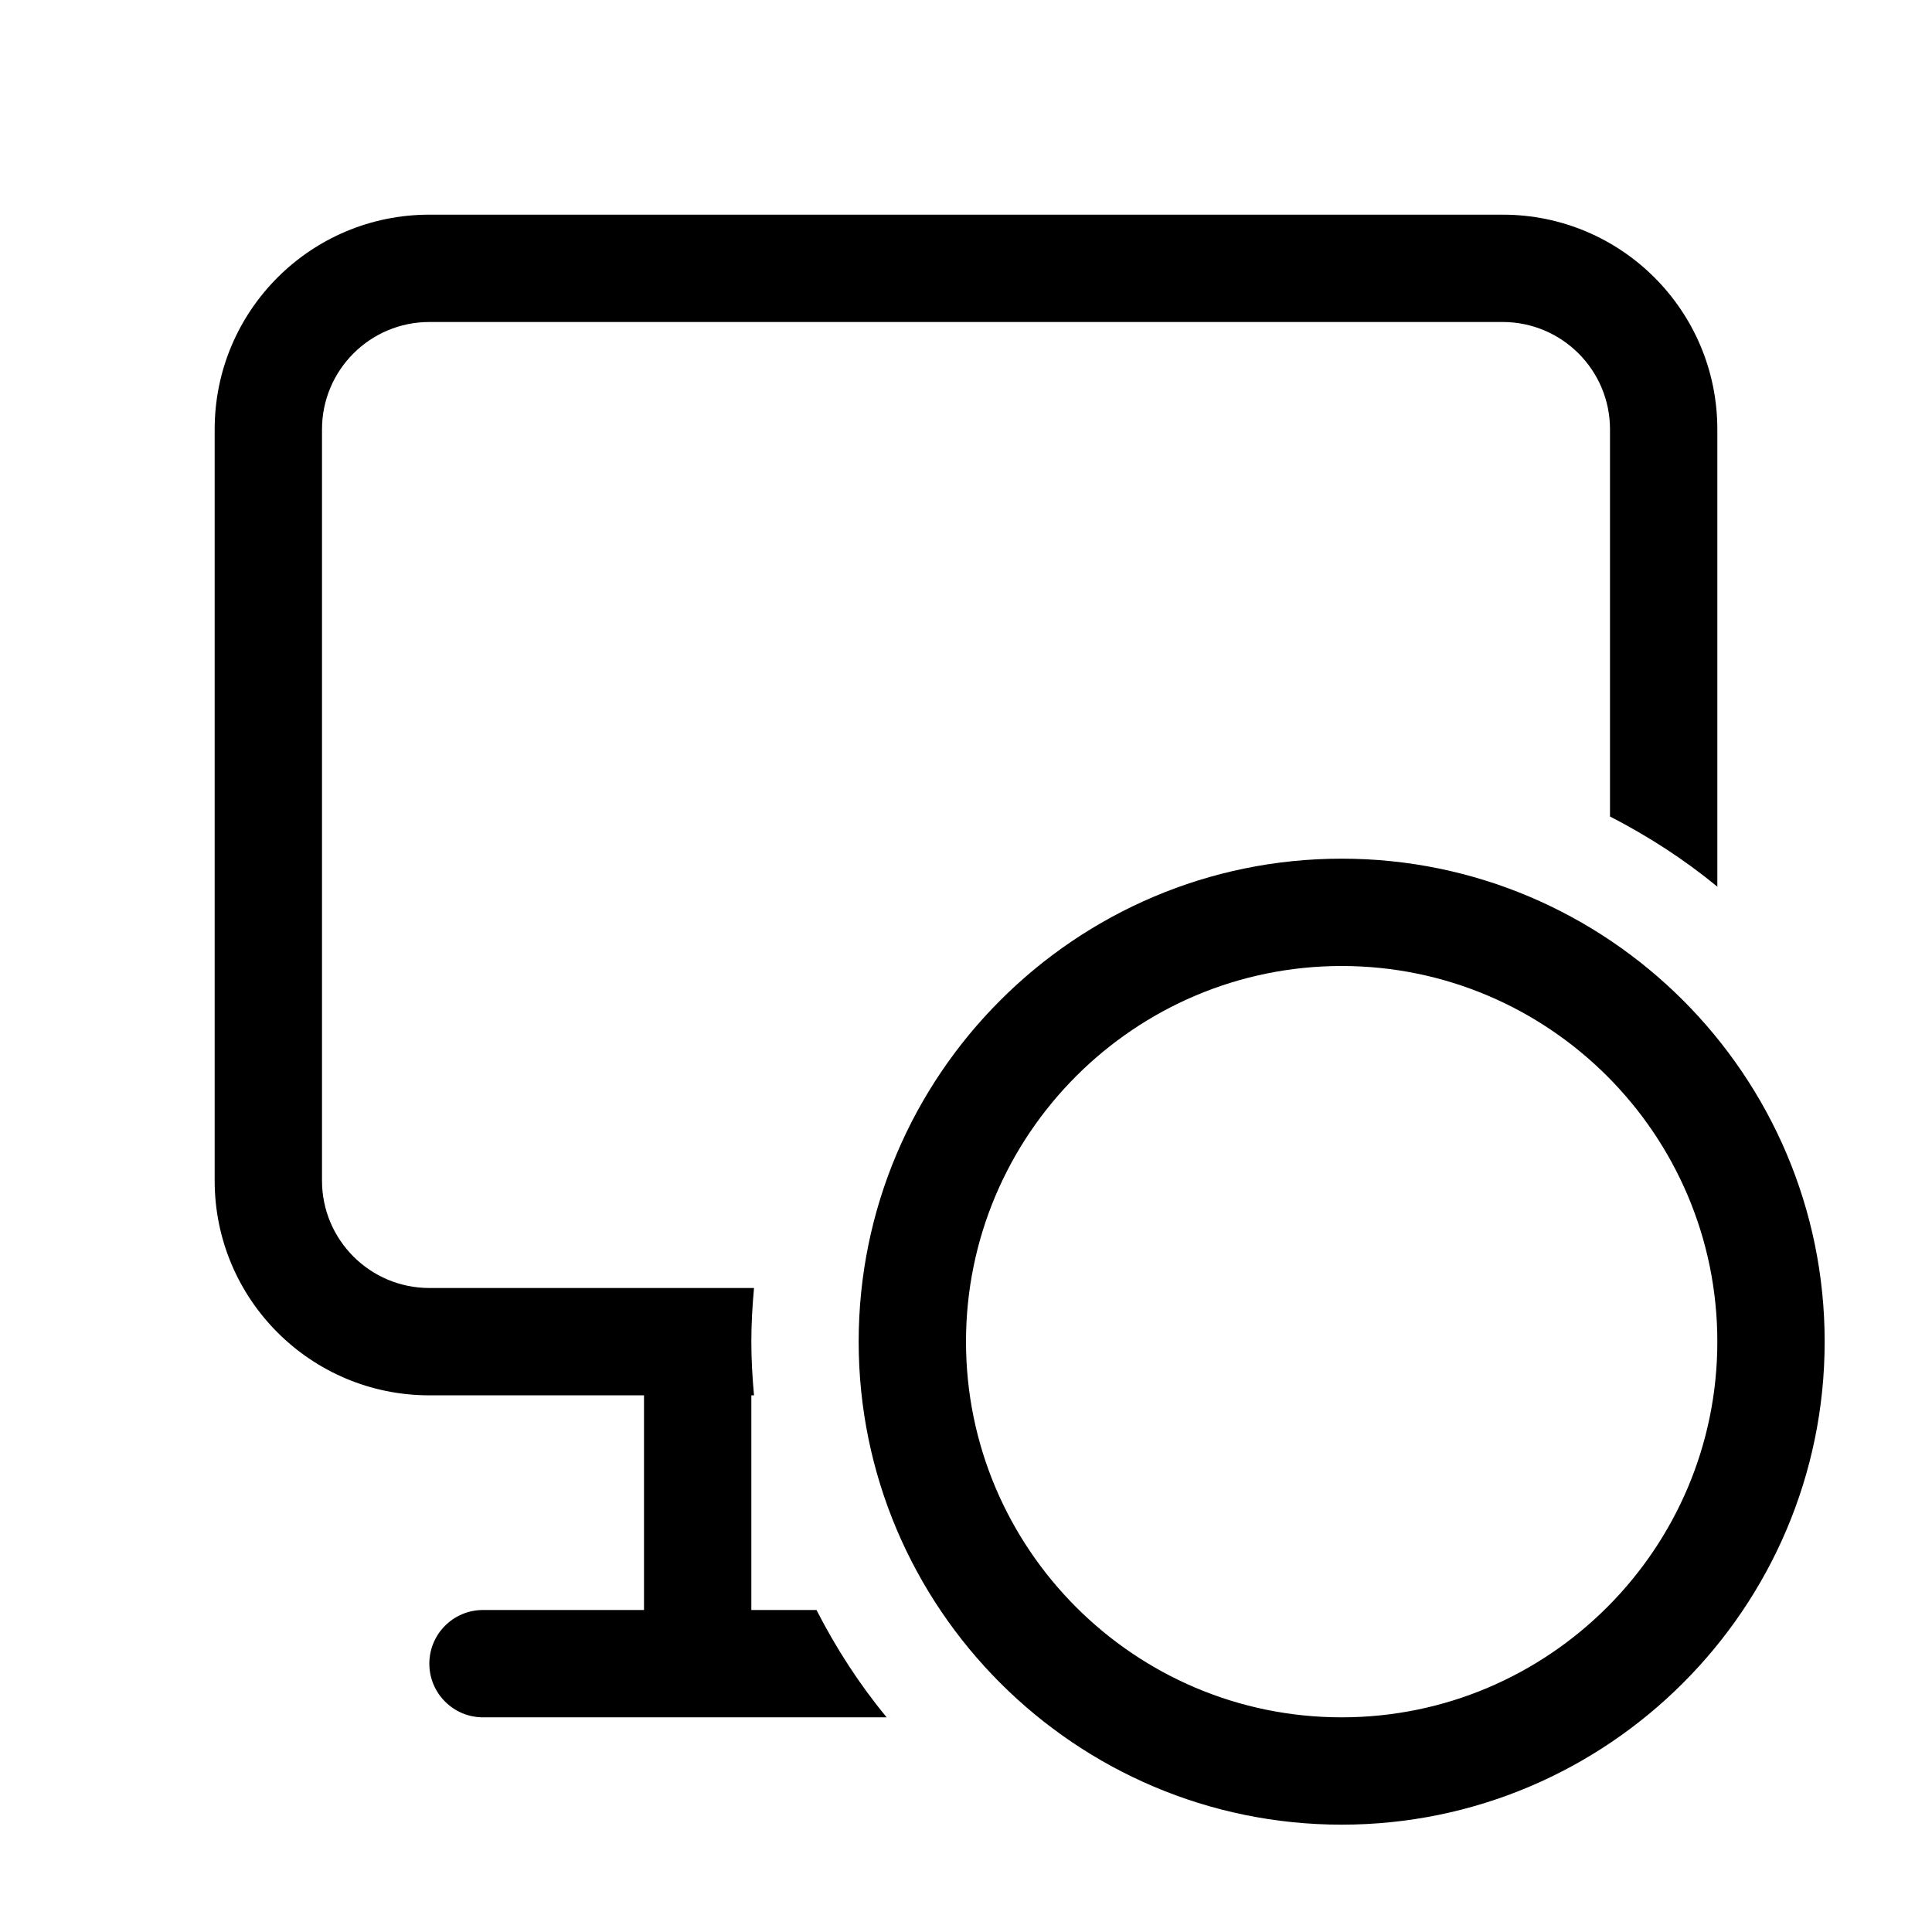
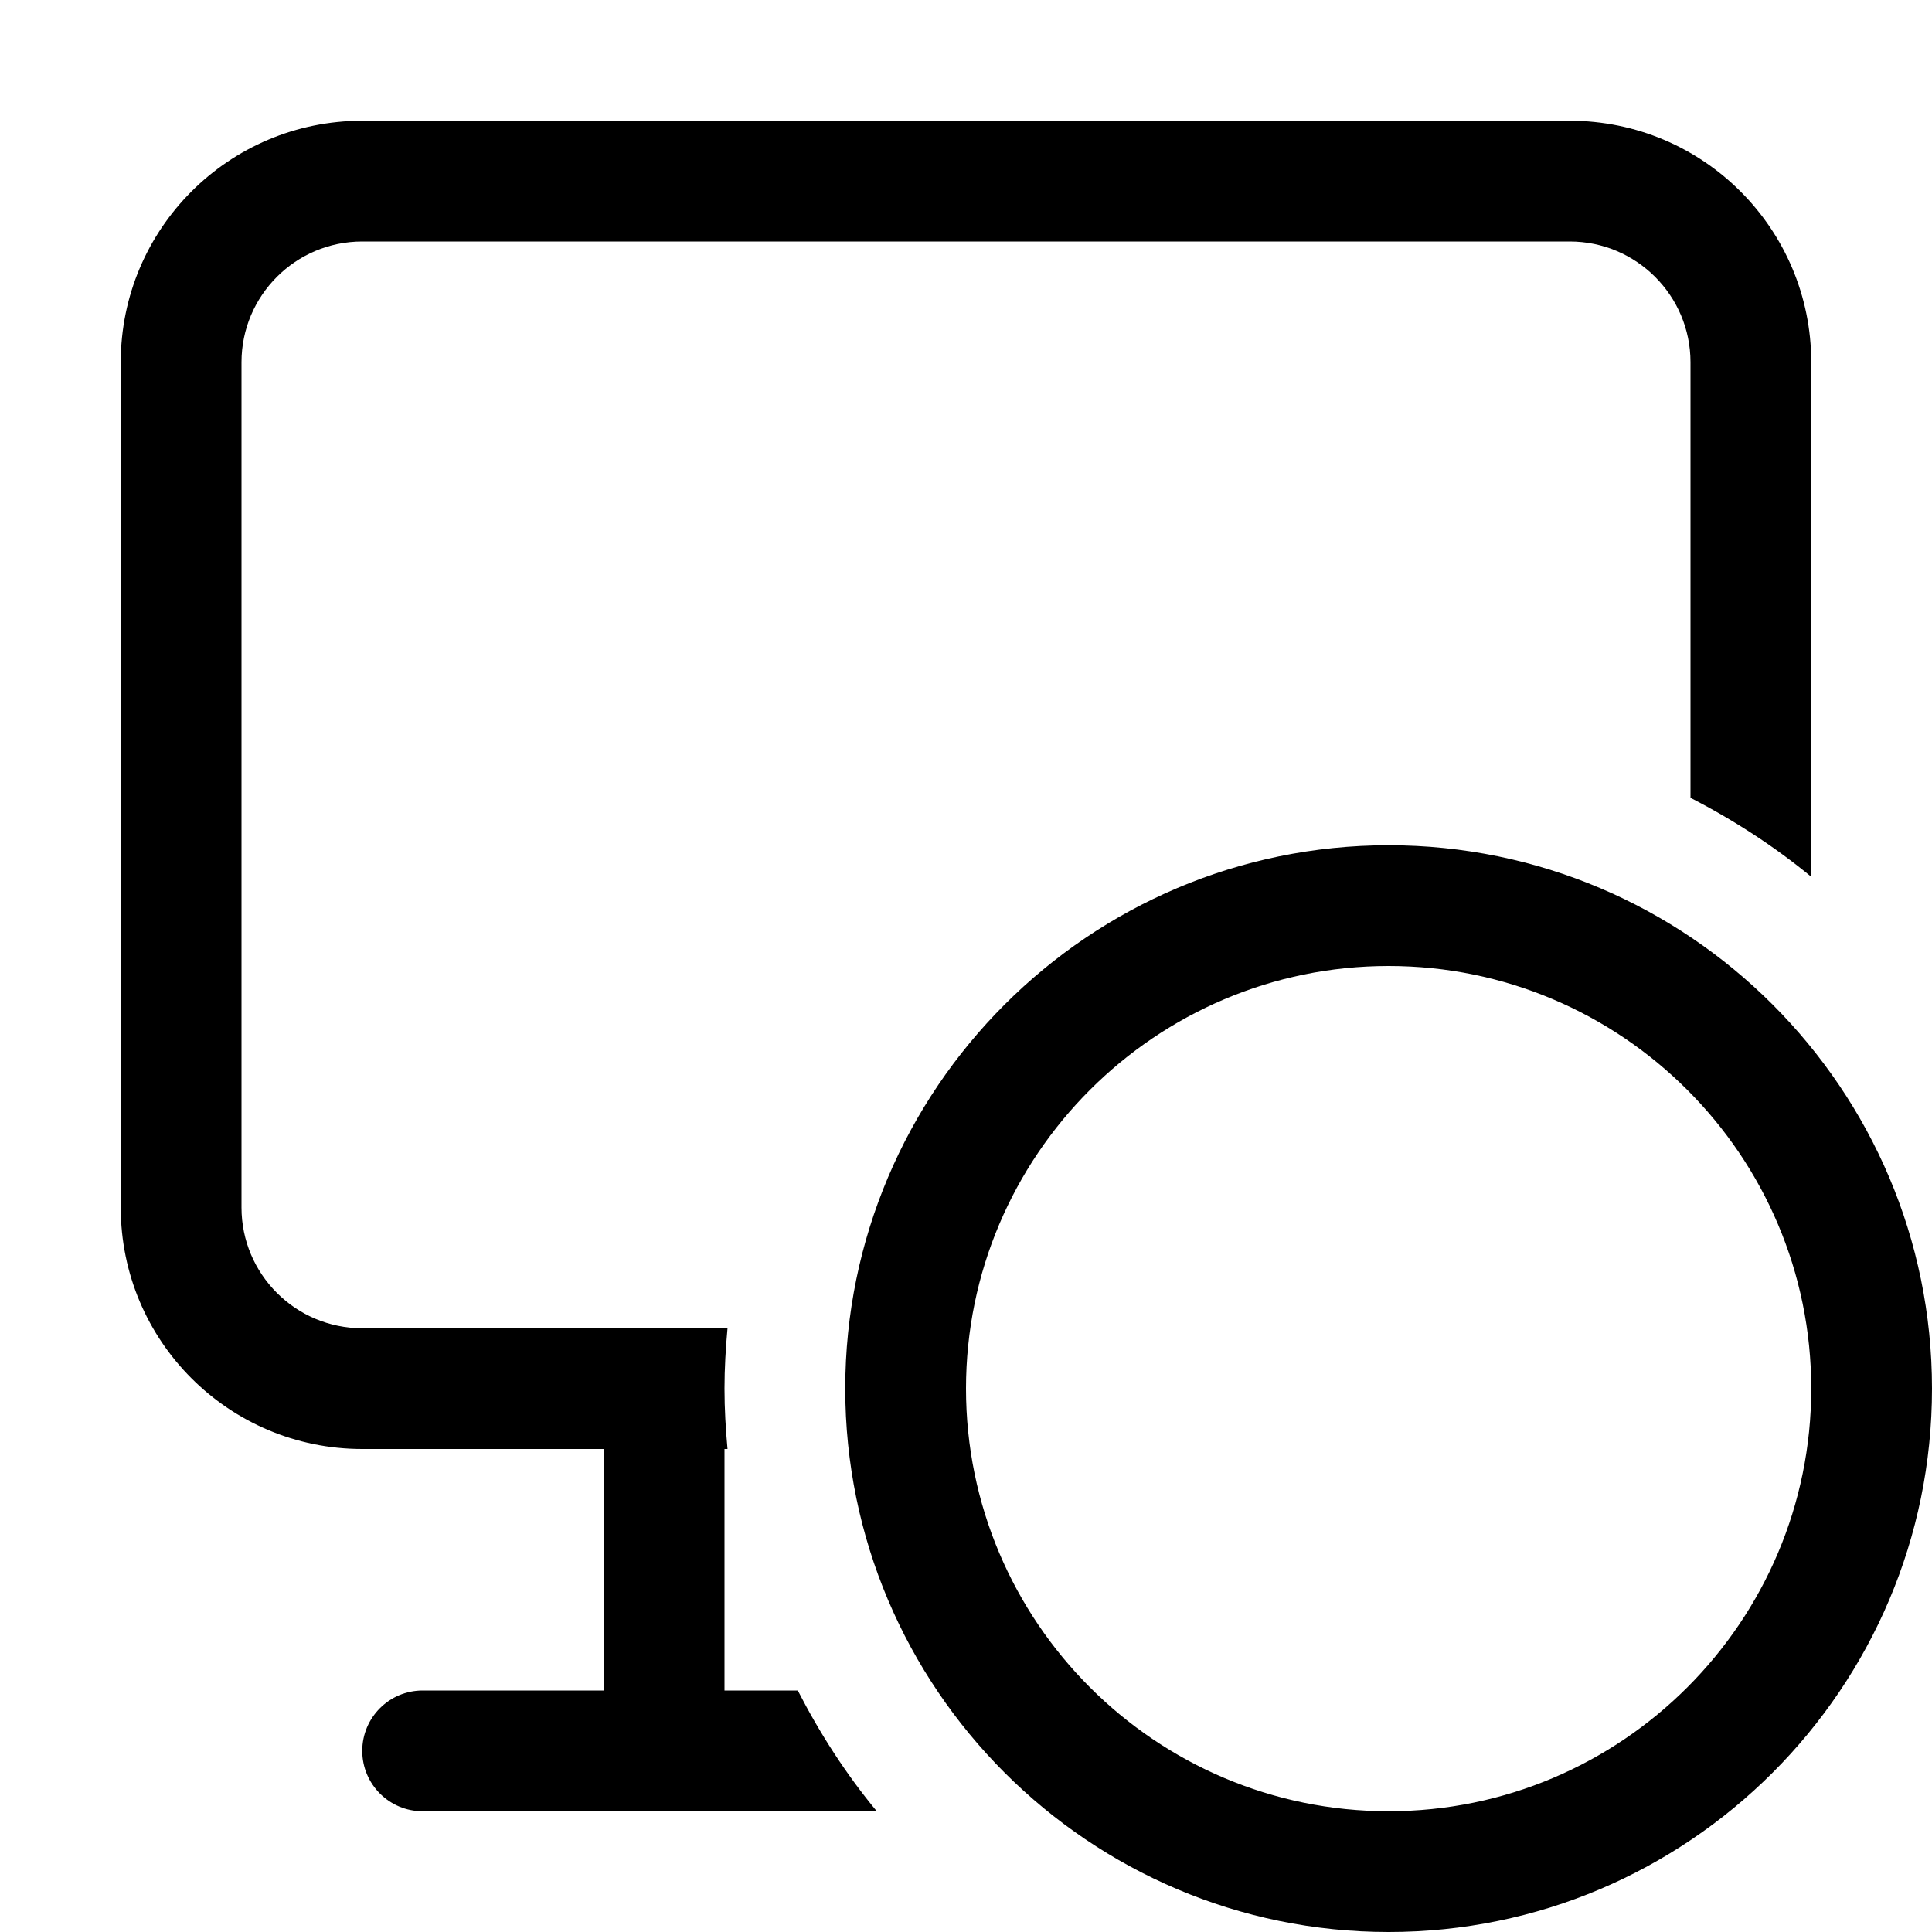
- <svg xmlns="http://www.w3.org/2000/svg" width="18" height="18" viewBox="0 0 18 18" fill="currentColor">
-   <path d="M7.607 15C7.79 15.357 8.007 15.693 8.261 16H4.5C4.224 16 4 15.776 4 15.5C4 15.224 4.224 15 4.5 15H6V13H4C2.895 13 2 12.105 2 11V4C2 2.895 2.895 2 4 2H14C15.105 2 16 2.895 16 4V8.261C15.693 8.008 15.357 7.791 15 7.607V4C15 3.448 14.552 3 14 3H4C3.448 3 3 3.448 3 4V11C3 11.552 3.448 12 4 12H7.025C7.01 12.165 7 12.331 7 12.5C7 12.669 7.01 12.835 7.025 13H7V15H7.607ZM17 12.5C17 14.981 14.981 17 12.5 17C10.019 17 8 14.981 8 12.5C8 10.019 10.019 8 12.5 8C14.981 8 17 10.019 17 12.5ZM16 12.5C16 10.57 14.43 9 12.5 9C10.57 9 9 10.57 9 12.5C9 14.43 10.57 16 12.5 16C14.43 16 16 14.43 16 12.5Z" />
+ <svg xmlns="http://www.w3.org/2000/svg" width="16" height="16" viewBox="0 0 16 16" fill="currentColor">
+   <path d="M6.607 14C6.79 14.357 7.007 14.693 7.261 15H3.5C3.224 15 3 14.776 3 14.5C3 14.224 3.224 14 3.5 14H5V12H3C1.895 12 1 11.105 1 10V3C1 1.895 1.895 1 3 1H13C14.105 1 15 1.895 15 3V7.261C14.693 7.008 14.357 6.791 14 6.607V3C14 2.448 13.552 2 13 2H3C2.448 2 2 2.448 2 3V10C2 10.552 2.448 11 3 11H6.025C6.01 11.165 6 11.331 6 11.5C6 11.669 6.01 11.835 6.025 12H6V14H6.607ZM16 11.5C16 13.981 13.981 16 11.5 16C9.019 16 7 13.981 7 11.5C7 9.019 9.019 7 11.5 7C13.981 7 16 9.019 16 11.5ZM15 11.5C15 9.57 13.43 8 11.5 8C9.57 8 8 9.57 8 11.5C8 13.43 9.57 15 11.5 15C13.43 15 15 13.43 15 11.5Z" />
</svg>
